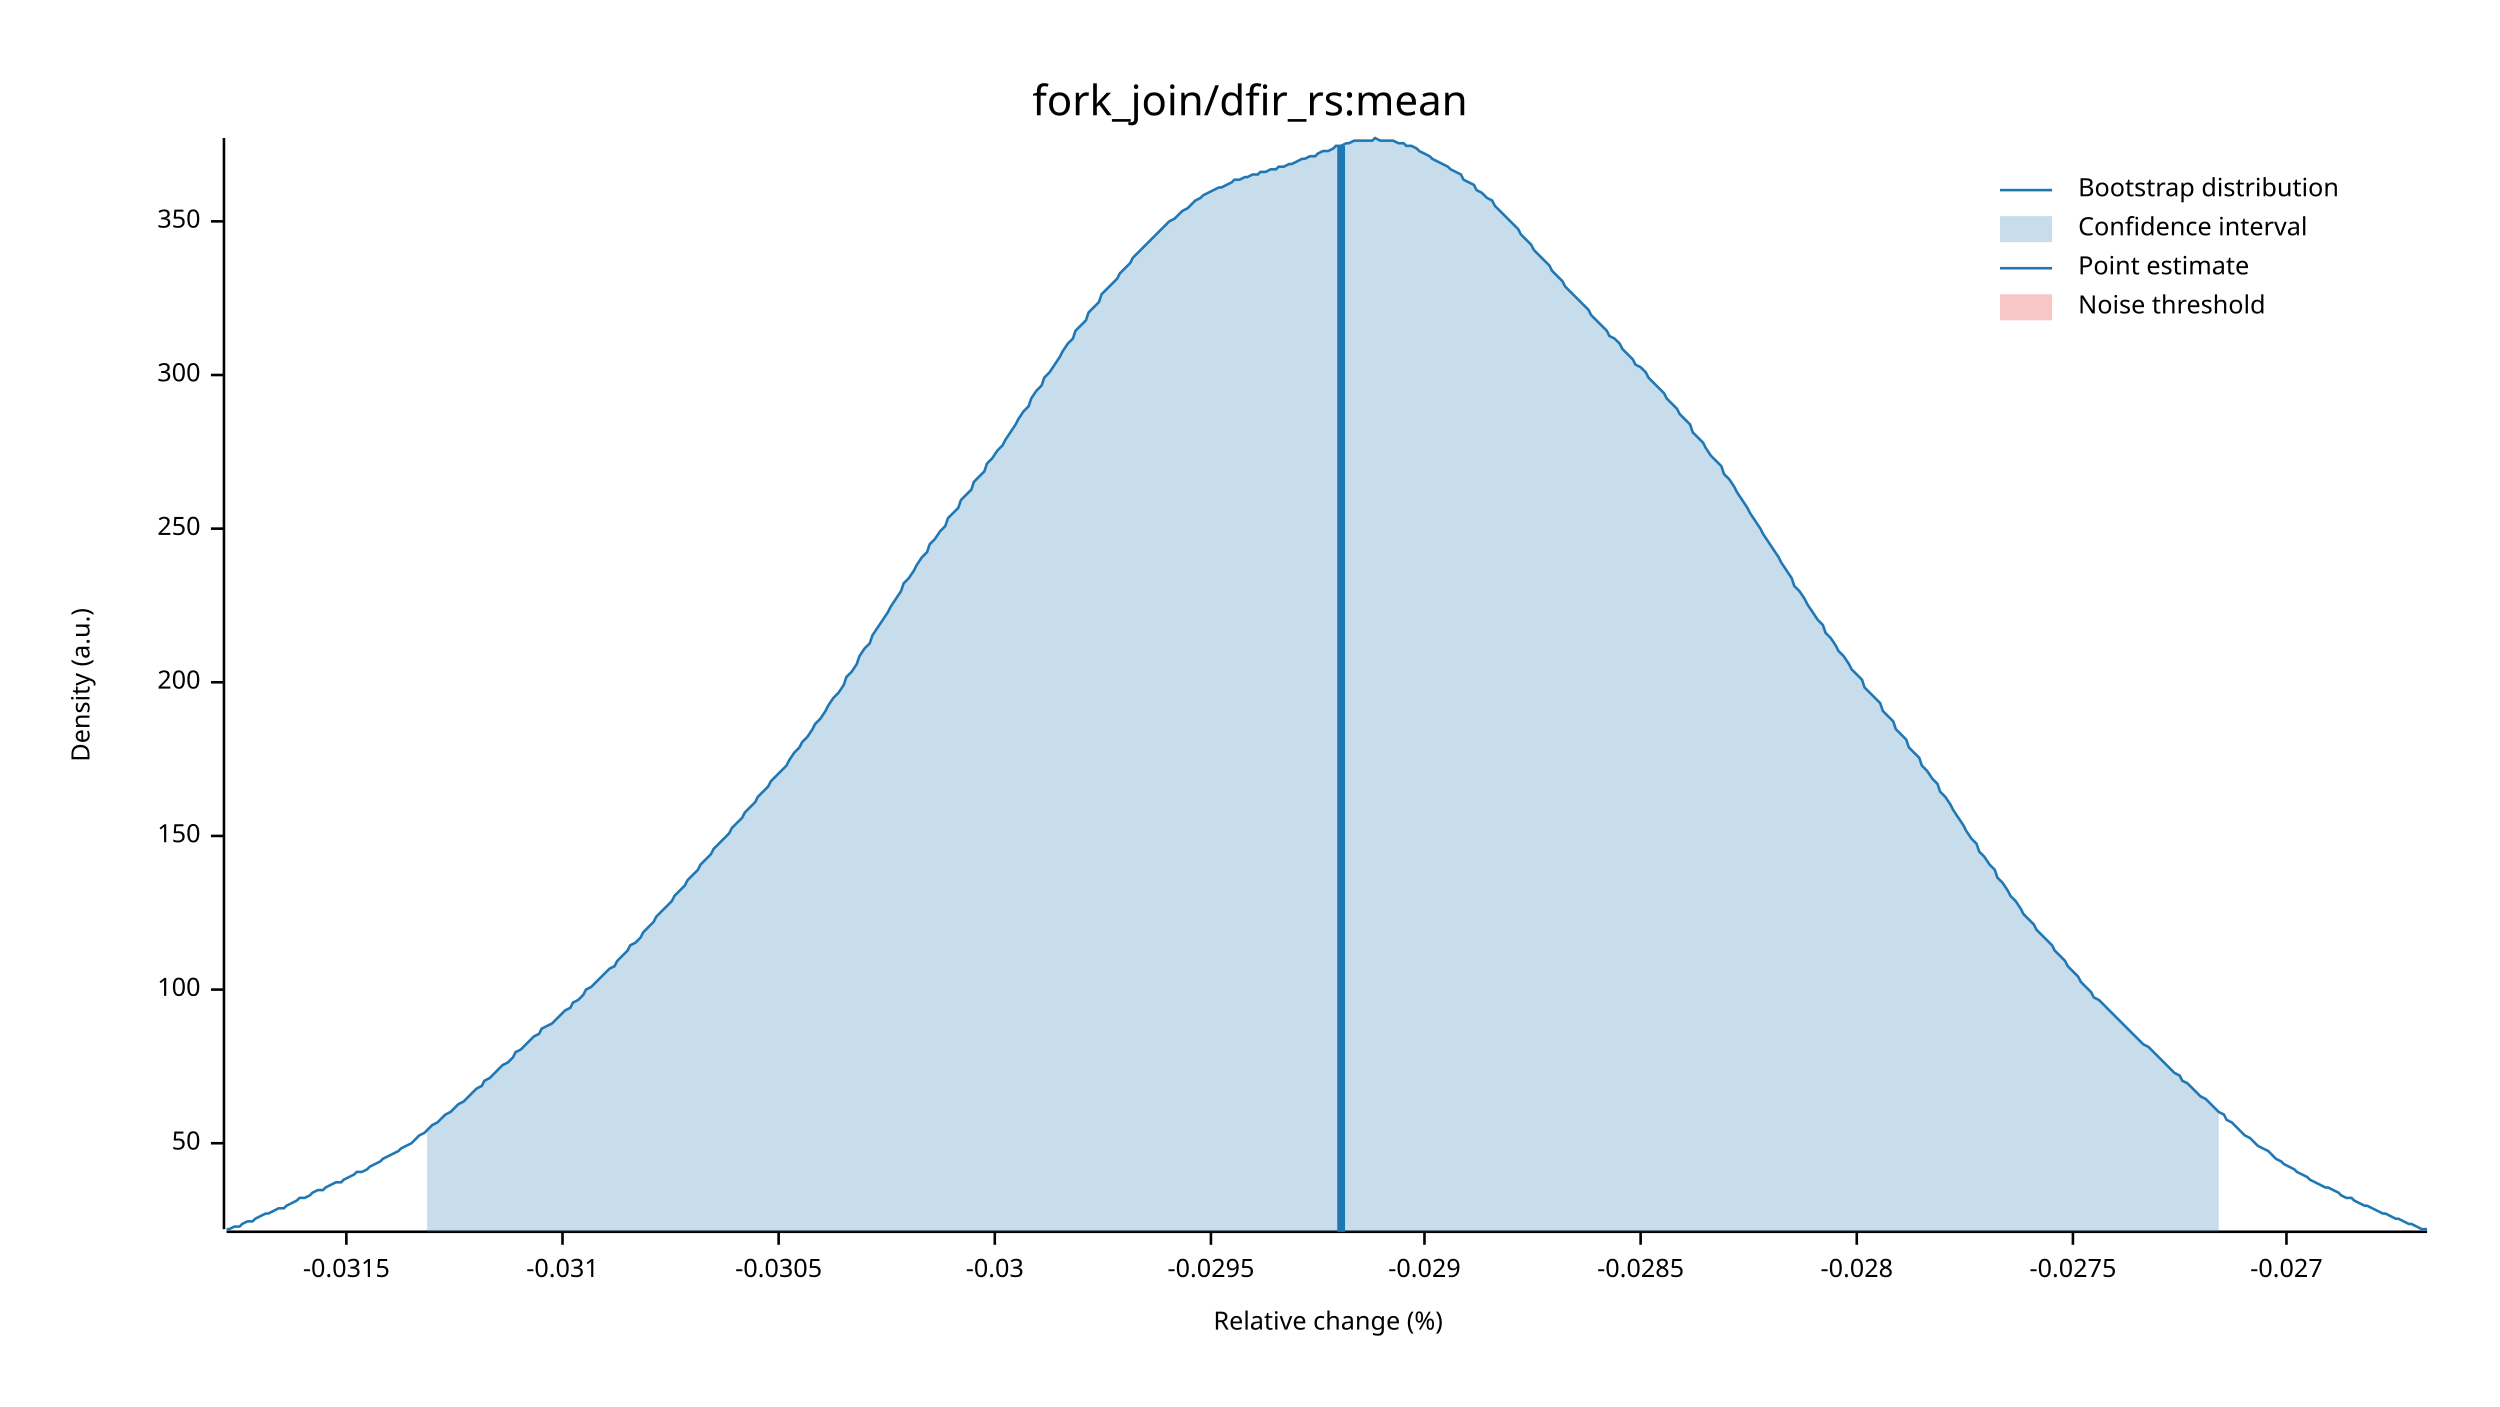
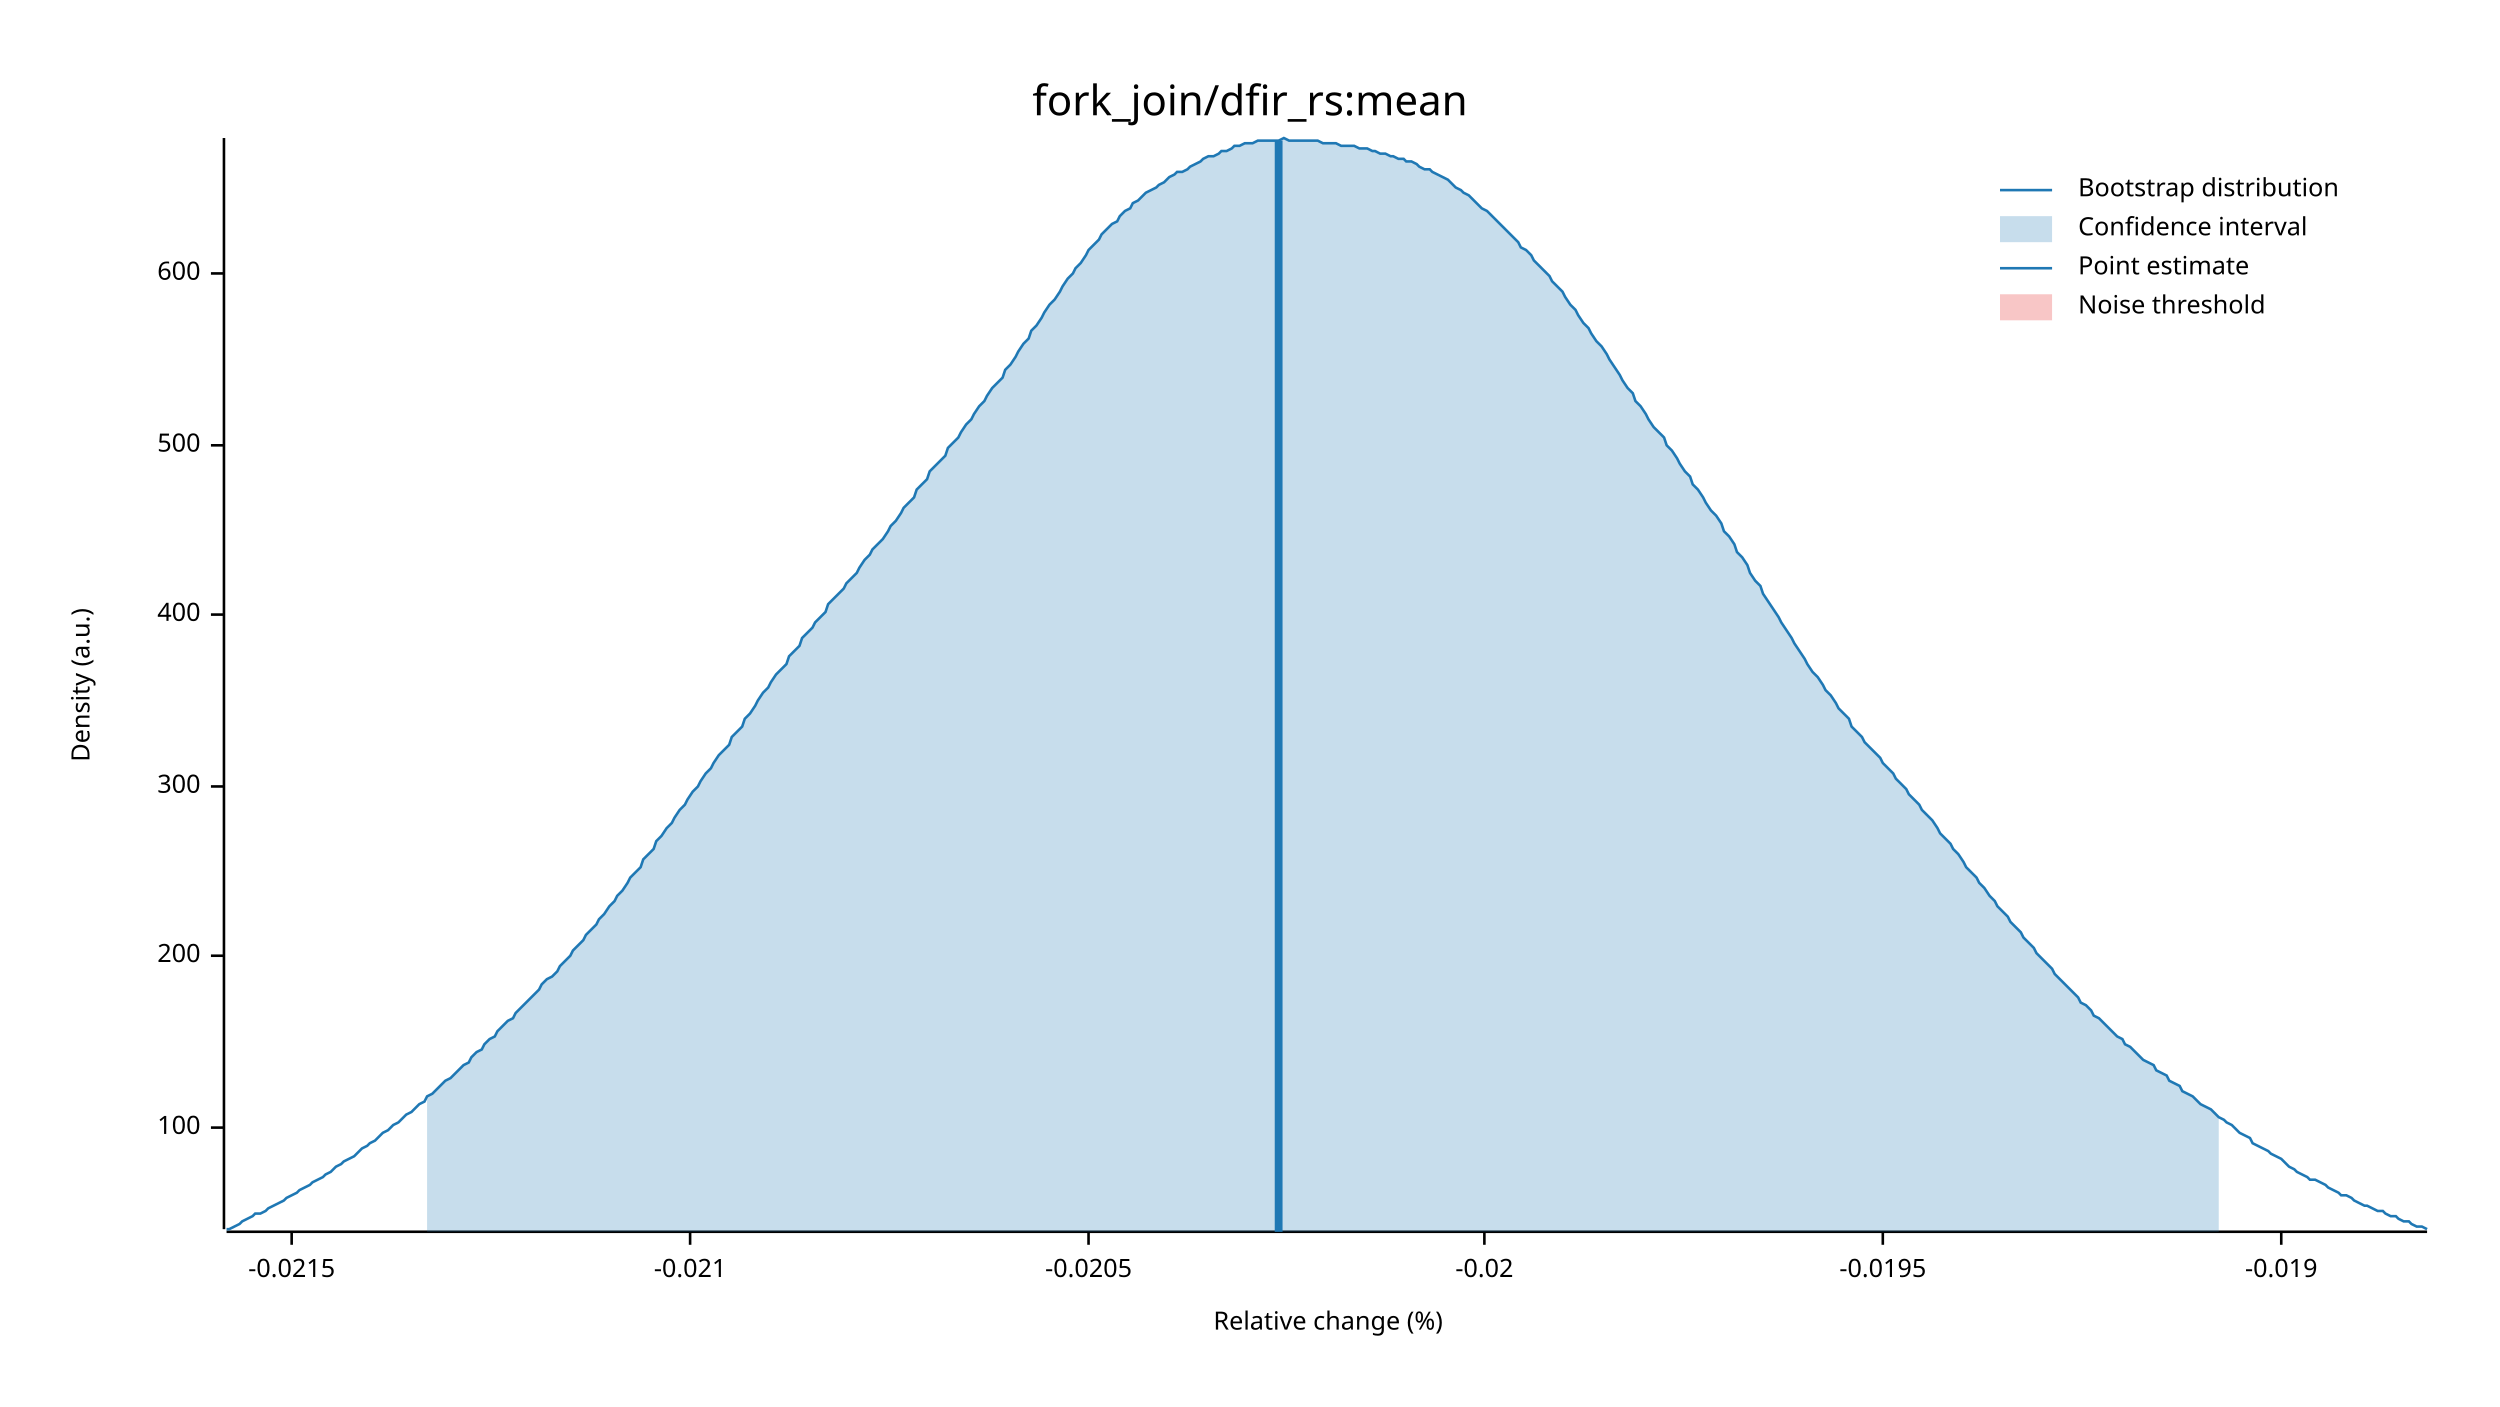
<svg xmlns="http://www.w3.org/2000/svg" width="960" height="540" viewBox="0 0 960 540">
  <text x="480" y="32" dy="0.76em" text-anchor="middle" font-family="sans-serif" font-size="16.129" opacity="1" fill="#000000">
fork_join/dfir_rs:mean
</text>
  <text x="27" y="263" dy="0.76em" text-anchor="middle" font-family="sans-serif" font-size="9.677" opacity="1" fill="#000000" transform="rotate(270, 27, 263)">
Density (a.u.)
</text>
  <text x="510" y="513" dy="-0.5ex" text-anchor="middle" font-family="sans-serif" font-size="9.677" opacity="1" fill="#000000">
Relative change (%)
</text>
  <polyline fill="none" opacity="1" stroke="#000000" stroke-width="1" points="86,53 86,472 " />
-   <text x="77" y="439" dy="0.5ex" text-anchor="end" font-family="sans-serif" font-size="9.677" opacity="1" fill="#000000">
- 50
- </text>
-   <polyline fill="none" opacity="1" stroke="#000000" stroke-width="1" points="81,439 86,439 " />
-   <text x="77" y="380" dy="0.5ex" text-anchor="end" font-family="sans-serif" font-size="9.677" opacity="1" fill="#000000">
+   <text x="77" y="433" dy="0.5ex" text-anchor="end" font-family="sans-serif" font-size="9.677" opacity="1" fill="#000000">
100
</text>
-   <polyline fill="none" opacity="1" stroke="#000000" stroke-width="1" points="81,380 86,380 " />
-   <text x="77" y="321" dy="0.5ex" text-anchor="end" font-family="sans-serif" font-size="9.677" opacity="1" fill="#000000">
- 150
- </text>
-   <polyline fill="none" opacity="1" stroke="#000000" stroke-width="1" points="81,321 86,321 " />
-   <text x="77" y="262" dy="0.5ex" text-anchor="end" font-family="sans-serif" font-size="9.677" opacity="1" fill="#000000">
+   <polyline fill="none" opacity="1" stroke="#000000" stroke-width="1" points="81,433 86,433 " />
+   <text x="77" y="367" dy="0.5ex" text-anchor="end" font-family="sans-serif" font-size="9.677" opacity="1" fill="#000000">
200
</text>
-   <polyline fill="none" opacity="1" stroke="#000000" stroke-width="1" points="81,262 86,262 " />
-   <text x="77" y="203" dy="0.5ex" text-anchor="end" font-family="sans-serif" font-size="9.677" opacity="1" fill="#000000">
- 250
- </text>
-   <polyline fill="none" opacity="1" stroke="#000000" stroke-width="1" points="81,203 86,203 " />
-   <text x="77" y="144" dy="0.5ex" text-anchor="end" font-family="sans-serif" font-size="9.677" opacity="1" fill="#000000">
+   <polyline fill="none" opacity="1" stroke="#000000" stroke-width="1" points="81,367 86,367 " />
+   <text x="77" y="302" dy="0.5ex" text-anchor="end" font-family="sans-serif" font-size="9.677" opacity="1" fill="#000000">
300
</text>
-   <polyline fill="none" opacity="1" stroke="#000000" stroke-width="1" points="81,144 86,144 " />
-   <text x="77" y="85" dy="0.5ex" text-anchor="end" font-family="sans-serif" font-size="9.677" opacity="1" fill="#000000">
- 350
+   <polyline fill="none" opacity="1" stroke="#000000" stroke-width="1" points="81,302 86,302 " />
+   <text x="77" y="236" dy="0.5ex" text-anchor="end" font-family="sans-serif" font-size="9.677" opacity="1" fill="#000000">
+ 400
</text>
-   <polyline fill="none" opacity="1" stroke="#000000" stroke-width="1" points="81,85 86,85 " />
+   <polyline fill="none" opacity="1" stroke="#000000" stroke-width="1" points="81,236 86,236 " />
+   <text x="77" y="171" dy="0.5ex" text-anchor="end" font-family="sans-serif" font-size="9.677" opacity="1" fill="#000000">
+ 500
+ </text>
+   <polyline fill="none" opacity="1" stroke="#000000" stroke-width="1" points="81,171 86,171 " />
+   <text x="77" y="105" dy="0.5ex" text-anchor="end" font-family="sans-serif" font-size="9.677" opacity="1" fill="#000000">
+ 600
+ </text>
+   <polyline fill="none" opacity="1" stroke="#000000" stroke-width="1" points="81,105 86,105 " />
  <polyline fill="none" opacity="1" stroke="#000000" stroke-width="1" points="87,473 932,473 " />
-   <text x="133" y="483" dy="0.76em" text-anchor="middle" font-family="sans-serif" font-size="9.677" opacity="1" fill="#000000">
- -0.0315
+   <text x="112" y="483" dy="0.76em" text-anchor="middle" font-family="sans-serif" font-size="9.677" opacity="1" fill="#000000">
+ -0.0215
</text>
-   <polyline fill="none" opacity="1" stroke="#000000" stroke-width="1" points="133,473 133,478 " />
-   <text x="216" y="483" dy="0.76em" text-anchor="middle" font-family="sans-serif" font-size="9.677" opacity="1" fill="#000000">
- -0.031
+   <polyline fill="none" opacity="1" stroke="#000000" stroke-width="1" points="112,473 112,478 " />
+   <text x="265" y="483" dy="0.76em" text-anchor="middle" font-family="sans-serif" font-size="9.677" opacity="1" fill="#000000">
+ -0.021
</text>
-   <polyline fill="none" opacity="1" stroke="#000000" stroke-width="1" points="216,473 216,478 " />
-   <text x="299" y="483" dy="0.76em" text-anchor="middle" font-family="sans-serif" font-size="9.677" opacity="1" fill="#000000">
- -0.0305
+   <polyline fill="none" opacity="1" stroke="#000000" stroke-width="1" points="265,473 265,478 " />
+   <text x="418" y="483" dy="0.76em" text-anchor="middle" font-family="sans-serif" font-size="9.677" opacity="1" fill="#000000">
+ -0.0205
</text>
-   <polyline fill="none" opacity="1" stroke="#000000" stroke-width="1" points="299,473 299,478 " />
-   <text x="382" y="483" dy="0.76em" text-anchor="middle" font-family="sans-serif" font-size="9.677" opacity="1" fill="#000000">
- -0.03
+   <polyline fill="none" opacity="1" stroke="#000000" stroke-width="1" points="418,473 418,478 " />
+   <text x="570" y="483" dy="0.76em" text-anchor="middle" font-family="sans-serif" font-size="9.677" opacity="1" fill="#000000">
+ -0.02
</text>
-   <polyline fill="none" opacity="1" stroke="#000000" stroke-width="1" points="382,473 382,478 " />
-   <text x="465" y="483" dy="0.76em" text-anchor="middle" font-family="sans-serif" font-size="9.677" opacity="1" fill="#000000">
- -0.0295
+   <polyline fill="none" opacity="1" stroke="#000000" stroke-width="1" points="570,473 570,478 " />
+   <text x="723" y="483" dy="0.76em" text-anchor="middle" font-family="sans-serif" font-size="9.677" opacity="1" fill="#000000">
+ -0.0195
</text>
-   <polyline fill="none" opacity="1" stroke="#000000" stroke-width="1" points="465,473 465,478 " />
-   <text x="547" y="483" dy="0.76em" text-anchor="middle" font-family="sans-serif" font-size="9.677" opacity="1" fill="#000000">
- -0.029
+   <polyline fill="none" opacity="1" stroke="#000000" stroke-width="1" points="723,473 723,478 " />
+   <text x="876" y="483" dy="0.76em" text-anchor="middle" font-family="sans-serif" font-size="9.677" opacity="1" fill="#000000">
+ -0.019
</text>
-   <polyline fill="none" opacity="1" stroke="#000000" stroke-width="1" points="547,473 547,478 " />
-   <text x="630" y="483" dy="0.76em" text-anchor="middle" font-family="sans-serif" font-size="9.677" opacity="1" fill="#000000">
- -0.0285
- </text>
-   <polyline fill="none" opacity="1" stroke="#000000" stroke-width="1" points="630,473 630,478 " />
-   <text x="713" y="483" dy="0.76em" text-anchor="middle" font-family="sans-serif" font-size="9.677" opacity="1" fill="#000000">
- -0.028
- </text>
-   <polyline fill="none" opacity="1" stroke="#000000" stroke-width="1" points="713,473 713,478 " />
-   <text x="796" y="483" dy="0.76em" text-anchor="middle" font-family="sans-serif" font-size="9.677" opacity="1" fill="#000000">
- -0.0275
- </text>
-   <polyline fill="none" opacity="1" stroke="#000000" stroke-width="1" points="796,473 796,478 " />
-   <text x="878" y="483" dy="0.76em" text-anchor="middle" font-family="sans-serif" font-size="9.677" opacity="1" fill="#000000">
- -0.027
- </text>
-   <polyline fill="none" opacity="1" stroke="#000000" stroke-width="1" points="878,473 878,478 " />
-   <polyline fill="none" opacity="1" stroke="#1F78B4" stroke-width="1" points="87,472 88,472 90,471 92,471 93,470 95,469 97,469 98,468 100,467 102,466 103,466 105,465 107,464 109,464 110,463 112,462 114,461 115,460 117,460 119,459 120,458 122,457 124,457 125,456 127,455 129,454 131,454 132,453 134,452 136,451 137,450 139,450 141,449 142,448 144,447 146,446 147,445 149,444 151,443 153,442 154,441 156,440 158,439 159,438 161,436 163,435 164,434 166,432 168,431 169,430 171,428 173,427 175,425 176,424 178,423 180,421 181,420 183,418 185,417 186,415 188,414 190,412 191,411 193,409 195,408 197,406 198,404 200,403 202,401 203,400 205,398 207,397 208,395 210,394 212,393 214,391 215,390 217,388 219,387 220,385 222,384 224,382 225,380 227,379 229,377 230,376 232,374 234,372 236,371 237,369 239,367 241,365 242,363 244,362 246,360 247,358 249,356 251,354 252,352 254,350 256,348 258,346 259,344 261,342 263,340 264,338 266,336 268,334 269,332 271,330 273,328 274,326 276,324 278,322 280,320 281,318 283,316 285,314 286,312 288,310 290,308 291,306 293,304 295,302 296,300 298,298 300,296 302,294 303,292 305,289 307,287 308,285 310,283 312,280 313,278 315,276 317,273 318,271 320,268 322,266 324,263 325,260 327,258 329,255 330,252 332,249 334,247 335,244 337,241 339,238 341,235 342,233 344,230 346,227 347,224 349,222 351,219 352,217 354,214 356,212 357,209 359,207 361,204 363,202 364,199 366,197 368,195 369,192 371,190 373,188 374,185 376,183 378,181 379,178 381,176 383,173 385,171 386,169 388,166 390,163 391,161 393,158 395,156 396,153 398,150 400,148 401,145 403,143 405,140 407,137 408,135 410,132 412,130 413,127 415,125 417,123 418,120 420,118 422,116 423,113 425,111 427,109 429,107 430,105 432,103 434,101 435,99 437,97 439,95 440,94 442,92 444,90 445,89 447,87 449,85 451,84 452,83 454,81 456,80 457,79 459,77 461,76 462,75 464,74 466,73 468,72 469,72 471,71 473,70 474,69 476,69 478,68 479,68 481,67 483,67 484,66 486,66 488,65 490,65 491,64 493,64 495,63 496,63 498,62 500,61 501,61 503,60 505,60 506,59 508,58 510,58 512,57 513,56 515,56 517,55 518,55 520,54 522,54 523,54 525,54 527,54 528,53 530,54 532,54 534,54 535,54 537,55 539,55 540,56 542,56 544,57 545,58 547,59 549,60 550,61 552,62 554,63 556,64 557,65 559,66 561,67 562,69 564,70 566,71 567,73 569,74 571,76 573,77 574,79 576,81 578,83 579,84 581,86 583,88 584,90 586,92 588,94 589,96 591,98 593,100 595,102 596,104 598,106 600,108 601,110 603,112 605,114 606,115 608,117 610,119 611,121 613,123 615,125 617,127 618,129 620,130 622,132 623,134 625,136 627,138 628,140 630,141 632,143 633,145 635,147 637,149 639,151 640,153 642,155 644,157 645,159 647,161 649,163 650,166 652,168 654,170 655,172 657,175 659,177 661,179 662,182 664,184 666,187 667,189 669,192 671,195 672,197 674,200 676,203 677,205 679,208 681,211 683,214 684,216 686,219 688,222 689,225 691,227 693,230 694,232 696,235 698,238 700,240 701,243 703,245 705,248 706,250 708,252 710,255 711,257 713,259 715,261 716,264 718,266 720,268 722,270 723,273 725,275 727,277 728,280 730,282 732,284 733,287 735,289 737,291 738,294 740,296 742,299 744,301 745,304 747,306 749,309 750,311 752,314 754,317 755,319 757,322 759,324 760,327 762,329 764,332 766,334 767,337 769,339 771,342 772,344 774,346 776,349 777,351 779,353 781,355 782,357 784,359 786,361 788,363 789,365 791,367 793,369 794,371 796,373 798,375 799,377 801,379 803,381 804,383 806,384 808,386 810,388 811,389 813,391 815,393 816,394 818,396 820,398 821,399 823,401 825,402 827,404 828,405 830,407 832,409 833,410 835,412 837,413 838,415 840,416 842,418 843,419 845,421 847,422 849,424 850,425 852,427 854,428 855,430 857,431 859,433 860,434 862,436 864,437 865,438 867,440 869,441 871,442 872,443 874,445 876,446 877,447 879,448 881,449 882,450 884,451 886,452 887,453 889,454 891,455 893,456 894,456 896,457 898,458 899,459 901,460 903,460 904,461 906,462 908,463 909,463 911,464 913,465 915,466 916,466 918,467 920,468 921,468 923,469 925,470 926,470 928,471 930,472 932,472 " />
-   <polygon opacity="0.25" fill="#1F78B4" points="164,434 166,432 168,431 169,430 171,428 173,427 175,425 176,424 178,423 180,421 181,420 183,418 185,417 186,415 188,414 190,412 191,411 193,409 195,408 197,406 198,404 200,403 202,401 203,400 205,398 207,397 208,395 210,394 212,393 214,391 215,390 217,388 219,387 220,385 222,384 224,382 225,380 227,379 229,377 230,376 232,374 234,372 236,371 237,369 239,367 241,365 242,363 244,362 246,360 247,358 249,356 251,354 252,352 254,350 256,348 258,346 259,344 261,342 263,340 264,338 266,336 268,334 269,332 271,330 273,328 274,326 276,324 278,322 280,320 281,318 283,316 285,314 286,312 288,310 290,308 291,306 293,304 295,302 296,300 298,298 300,296 302,294 303,292 305,289 307,287 308,285 310,283 312,280 313,278 315,276 317,273 318,271 320,268 322,266 324,263 325,260 327,258 329,255 330,252 332,249 334,247 335,244 337,241 339,238 341,235 342,233 344,230 346,227 347,224 349,222 351,219 352,217 354,214 356,212 357,209 359,207 361,204 363,202 364,199 366,197 368,195 369,192 371,190 373,188 374,185 376,183 378,181 379,178 381,176 383,173 385,171 386,169 388,166 390,163 391,161 393,158 395,156 396,153 398,150 400,148 401,145 403,143 405,140 407,137 408,135 410,132 412,130 413,127 415,125 417,123 418,120 420,118 422,116 423,113 425,111 427,109 429,107 430,105 432,103 434,101 435,99 437,97 439,95 440,94 442,92 444,90 445,89 447,87 449,85 451,84 452,83 454,81 456,80 457,79 459,77 461,76 462,75 464,74 466,73 468,72 469,72 471,71 473,70 474,69 476,69 478,68 479,68 481,67 483,67 484,66 486,66 488,65 490,65 491,64 493,64 495,63 496,63 498,62 500,61 501,61 503,60 505,60 506,59 508,58 510,58 512,57 513,56 515,56 517,55 518,55 520,54 522,54 523,54 525,54 527,54 528,53 530,54 532,54 534,54 535,54 537,55 539,55 540,56 542,56 544,57 545,58 547,59 549,60 550,61 552,62 554,63 556,64 557,65 559,66 561,67 562,69 564,70 566,71 567,73 569,74 571,76 573,77 574,79 576,81 578,83 579,84 581,86 583,88 584,90 586,92 588,94 589,96 591,98 593,100 595,102 596,104 598,106 600,108 601,110 603,112 605,114 606,115 608,117 610,119 611,121 613,123 615,125 617,127 618,129 620,130 622,132 623,134 625,136 627,138 628,140 630,141 632,143 633,145 635,147 637,149 639,151 640,153 642,155 644,157 645,159 647,161 649,163 650,166 652,168 654,170 655,172 657,175 659,177 661,179 662,182 664,184 666,187 667,189 669,192 671,195 672,197 674,200 676,203 677,205 679,208 681,211 683,214 684,216 686,219 688,222 689,225 691,227 693,230 694,232 696,235 698,238 700,240 701,243 703,245 705,248 706,250 708,252 710,255 711,257 713,259 715,261 716,264 718,266 720,268 722,270 723,273 725,275 727,277 728,280 730,282 732,284 733,287 735,289 737,291 738,294 740,296 742,299 744,301 745,304 747,306 749,309 750,311 752,314 754,317 755,319 757,322 759,324 760,327 762,329 764,332 766,334 767,337 769,339 771,342 772,344 774,346 776,349 777,351 779,353 781,355 782,357 784,359 786,361 788,363 789,365 791,367 793,369 794,371 796,373 798,375 799,377 801,379 803,381 804,383 806,384 808,386 810,388 811,389 813,391 815,393 816,394 818,396 820,398 821,399 823,401 825,402 827,404 828,405 830,407 832,409 833,410 835,412 837,413 838,415 840,416 842,418 843,419 845,421 847,422 849,424 850,425 852,427 852,473 164,473 " />
-   <polyline fill="none" opacity="1" stroke="#1F78B4" stroke-width="3" points="515,473 515,56 " />
+   <polyline fill="none" opacity="1" stroke="#000000" stroke-width="1" points="876,473 876,478 " />
+   <polyline fill="none" opacity="1" stroke="#1F78B4" stroke-width="1" points="87,472 88,472 90,471 92,470 93,469 95,468 97,467 98,466 100,466 102,465 103,464 105,463 107,462 109,461 110,460 112,459 114,458 115,457 117,456 119,455 120,454 122,453 124,452 125,451 127,450 129,448 131,447 132,446 134,445 136,444 137,443 139,441 141,440 142,439 144,438 146,436 147,435 149,434 151,432 153,431 154,430 156,428 158,427 159,426 161,424 163,423 164,421 166,420 168,418 169,417 171,415 173,414 175,412 176,411 178,409 180,408 181,406 183,404 185,403 186,401 188,399 190,398 191,396 193,394 195,392 197,391 198,389 200,387 202,385 203,384 205,382 207,380 208,378 210,376 212,375 214,373 215,371 217,369 219,367 220,365 222,363 224,361 225,359 227,357 229,355 230,353 232,351 234,348 236,346 237,344 239,342 241,339 242,337 244,335 246,333 247,330 249,328 251,326 252,323 254,321 256,318 258,316 259,314 261,311 263,309 264,307 266,304 268,302 269,300 271,297 273,295 274,293 276,290 278,288 280,286 281,283 283,281 285,279 286,276 288,274 290,271 291,269 293,266 295,264 296,262 298,259 300,257 302,255 303,252 305,250 307,248 308,245 310,243 312,241 313,239 315,237 317,235 318,232 320,230 322,228 324,226 325,224 327,222 329,220 330,218 332,215 334,213 335,211 337,209 339,207 341,204 342,202 344,200 346,197 347,195 349,193 351,191 352,188 354,186 356,184 357,181 359,179 361,177 363,175 364,172 366,170 368,168 369,166 371,163 373,161 374,159 376,156 378,154 379,152 381,149 383,147 385,145 386,142 388,140 390,137 391,135 393,132 395,130 396,127 398,125 400,122 401,120 403,117 405,115 407,112 408,110 410,107 412,105 413,103 415,101 417,98 418,96 420,94 422,92 423,90 425,88 427,86 429,85 430,83 432,81 434,80 435,78 437,77 439,75 440,74 442,73 444,72 445,71 447,70 449,68 451,67 452,66 454,66 456,65 457,64 459,63 461,62 462,61 464,60 466,60 468,59 469,58 471,58 473,57 474,56 476,56 478,55 479,55 481,55 483,54 484,54 486,54 488,54 490,54 491,54 493,53 495,54 496,54 498,54 500,54 501,54 503,54 505,54 506,54 508,55 510,55 512,55 513,55 515,56 517,56 518,56 520,56 522,57 523,57 525,57 527,58 528,58 530,59 532,59 534,60 535,60 537,61 539,61 540,62 542,62 544,63 545,64 547,65 549,65 550,66 552,67 554,68 556,69 557,70 559,72 561,73 562,74 564,75 566,77 567,78 569,80 571,81 573,83 574,84 576,86 578,88 579,89 581,91 583,93 584,95 586,96 588,98 589,100 591,102 593,104 595,106 596,108 598,110 600,112 601,114 603,117 605,119 606,121 608,124 610,126 611,128 613,131 615,133 617,136 618,138 620,141 622,144 623,146 625,149 627,151 628,154 630,156 632,159 633,161 635,164 637,166 639,168 640,171 642,173 644,176 645,178 647,181 649,183 650,186 652,188 654,191 655,193 657,196 659,198 661,201 662,204 664,206 666,209 667,212 669,214 671,217 672,220 674,223 676,225 677,228 679,231 681,234 683,237 684,239 686,242 688,245 689,247 691,250 693,253 694,255 696,258 698,260 700,263 701,265 703,267 705,270 706,272 708,274 710,276 711,279 713,281 715,283 716,285 718,287 720,289 722,291 723,293 725,295 727,297 728,299 730,301 732,303 733,305 735,307 737,309 738,311 740,313 742,315 744,318 745,320 747,322 749,324 750,326 752,328 754,331 755,333 757,335 759,337 760,339 762,341 764,344 766,346 767,348 769,350 771,352 772,354 774,356 776,358 777,360 779,362 781,364 782,366 784,368 786,370 788,372 789,374 791,376 793,378 794,379 796,381 798,383 799,385 801,386 803,388 804,390 806,391 808,393 810,395 811,396 813,398 815,399 816,401 818,402 820,404 821,405 823,407 825,408 827,409 828,411 830,412 832,413 833,415 835,416 837,417 838,419 840,420 842,421 843,422 845,424 847,425 849,426 850,427 852,429 854,430 855,431 857,432 859,434 860,435 862,436 864,437 865,439 867,440 869,441 871,442 872,443 874,444 876,445 877,446 879,448 881,449 882,450 884,451 886,452 887,453 889,453 891,454 893,455 894,456 896,457 898,458 899,459 901,459 903,460 904,461 906,462 908,463 909,463 911,464 913,465 915,465 916,466 918,467 920,467 921,468 923,469 925,469 926,470 928,471 930,471 932,472 " />
+   <polygon opacity="0.25" fill="#1F78B4" points="164,421 166,420 168,418 169,417 171,415 173,414 175,412 176,411 178,409 180,408 181,406 183,404 185,403 186,401 188,399 190,398 191,396 193,394 195,392 197,391 198,389 200,387 202,385 203,384 205,382 207,380 208,378 210,376 212,375 214,373 215,371 217,369 219,367 220,365 222,363 224,361 225,359 227,357 229,355 230,353 232,351 234,348 236,346 237,344 239,342 241,339 242,337 244,335 246,333 247,330 249,328 251,326 252,323 254,321 256,318 258,316 259,314 261,311 263,309 264,307 266,304 268,302 269,300 271,297 273,295 274,293 276,290 278,288 280,286 281,283 283,281 285,279 286,276 288,274 290,271 291,269 293,266 295,264 296,262 298,259 300,257 302,255 303,252 305,250 307,248 308,245 310,243 312,241 313,239 315,237 317,235 318,232 320,230 322,228 324,226 325,224 327,222 329,220 330,218 332,215 334,213 335,211 337,209 339,207 341,204 342,202 344,200 346,197 347,195 349,193 351,191 352,188 354,186 356,184 357,181 359,179 361,177 363,175 364,172 366,170 368,168 369,166 371,163 373,161 374,159 376,156 378,154 379,152 381,149 383,147 385,145 386,142 388,140 390,137 391,135 393,132 395,130 396,127 398,125 400,122 401,120 403,117 405,115 407,112 408,110 410,107 412,105 413,103 415,101 417,98 418,96 420,94 422,92 423,90 425,88 427,86 429,85 430,83 432,81 434,80 435,78 437,77 439,75 440,74 442,73 444,72 445,71 447,70 449,68 451,67 452,66 454,66 456,65 457,64 459,63 461,62 462,61 464,60 466,60 468,59 469,58 471,58 473,57 474,56 476,56 478,55 479,55 481,55 483,54 484,54 486,54 488,54 490,54 491,54 493,53 495,54 496,54 498,54 500,54 501,54 503,54 505,54 506,54 508,55 510,55 512,55 513,55 515,56 517,56 518,56 520,56 522,57 523,57 525,57 527,58 528,58 530,59 532,59 534,60 535,60 537,61 539,61 540,62 542,62 544,63 545,64 547,65 549,65 550,66 552,67 554,68 556,69 557,70 559,72 561,73 562,74 564,75 566,77 567,78 569,80 571,81 573,83 574,84 576,86 578,88 579,89 581,91 583,93 584,95 586,96 588,98 589,100 591,102 593,104 595,106 596,108 598,110 600,112 601,114 603,117 605,119 606,121 608,124 610,126 611,128 613,131 615,133 617,136 618,138 620,141 622,144 623,146 625,149 627,151 628,154 630,156 632,159 633,161 635,164 637,166 639,168 640,171 642,173 644,176 645,178 647,181 649,183 650,186 652,188 654,191 655,193 657,196 659,198 661,201 662,204 664,206 666,209 667,212 669,214 671,217 672,220 674,223 676,225 677,228 679,231 681,234 683,237 684,239 686,242 688,245 689,247 691,250 693,253 694,255 696,258 698,260 700,263 701,265 703,267 705,270 706,272 708,274 710,276 711,279 713,281 715,283 716,285 718,287 720,289 722,291 723,293 725,295 727,297 728,299 730,301 732,303 733,305 735,307 737,309 738,311 740,313 742,315 744,318 745,320 747,322 749,324 750,326 752,328 754,331 755,333 757,335 759,337 760,339 762,341 764,344 766,346 767,348 769,350 771,352 772,354 774,356 776,358 777,360 779,362 781,364 782,366 784,368 786,370 788,372 789,374 791,376 793,378 794,379 796,381 798,383 799,385 801,386 803,388 804,390 806,391 808,393 810,395 811,396 813,398 815,399 816,401 818,402 820,404 821,405 823,407 825,408 827,409 828,411 830,412 832,413 833,415 835,416 837,417 838,419 840,420 842,421 843,422 845,424 847,425 849,426 850,427 852,429 852,473 164,473 " />
+   <polyline fill="none" opacity="1" stroke="#1F78B4" stroke-width="3" points="491,473 491,54 " />
  <rect x="509" y="53" width="0" height="419" opacity="0.1" fill="#E31A1C" stroke="none" />
  <text x="798" y="68" dy="0.76em" text-anchor="start" font-family="sans-serif" font-size="9.677" opacity="1" fill="#000000">
Bootstrap distribution
</text>
  <text x="798" y="83" dy="0.76em" text-anchor="start" font-family="sans-serif" font-size="9.677" opacity="1" fill="#000000">
Confidence interval
</text>
  <text x="798" y="98" dy="0.76em" text-anchor="start" font-family="sans-serif" font-size="9.677" opacity="1" fill="#000000">
Point estimate
</text>
  <text x="798" y="113" dy="0.76em" text-anchor="start" font-family="sans-serif" font-size="9.677" opacity="1" fill="#000000">
Noise threshold
</text>
  <polyline fill="none" opacity="1" stroke="#1F78B4" stroke-width="1" points="768,73 788,73 " />
  <rect x="768" y="83" width="20" height="10" opacity="0.25" fill="#1F78B4" stroke="none" />
  <polyline fill="none" opacity="1" stroke="#1F78B4" stroke-width="1" points="768,103 788,103 " />
  <rect x="768" y="113" width="20" height="10" opacity="0.25" fill="#E31A1C" stroke="none" />
</svg>
